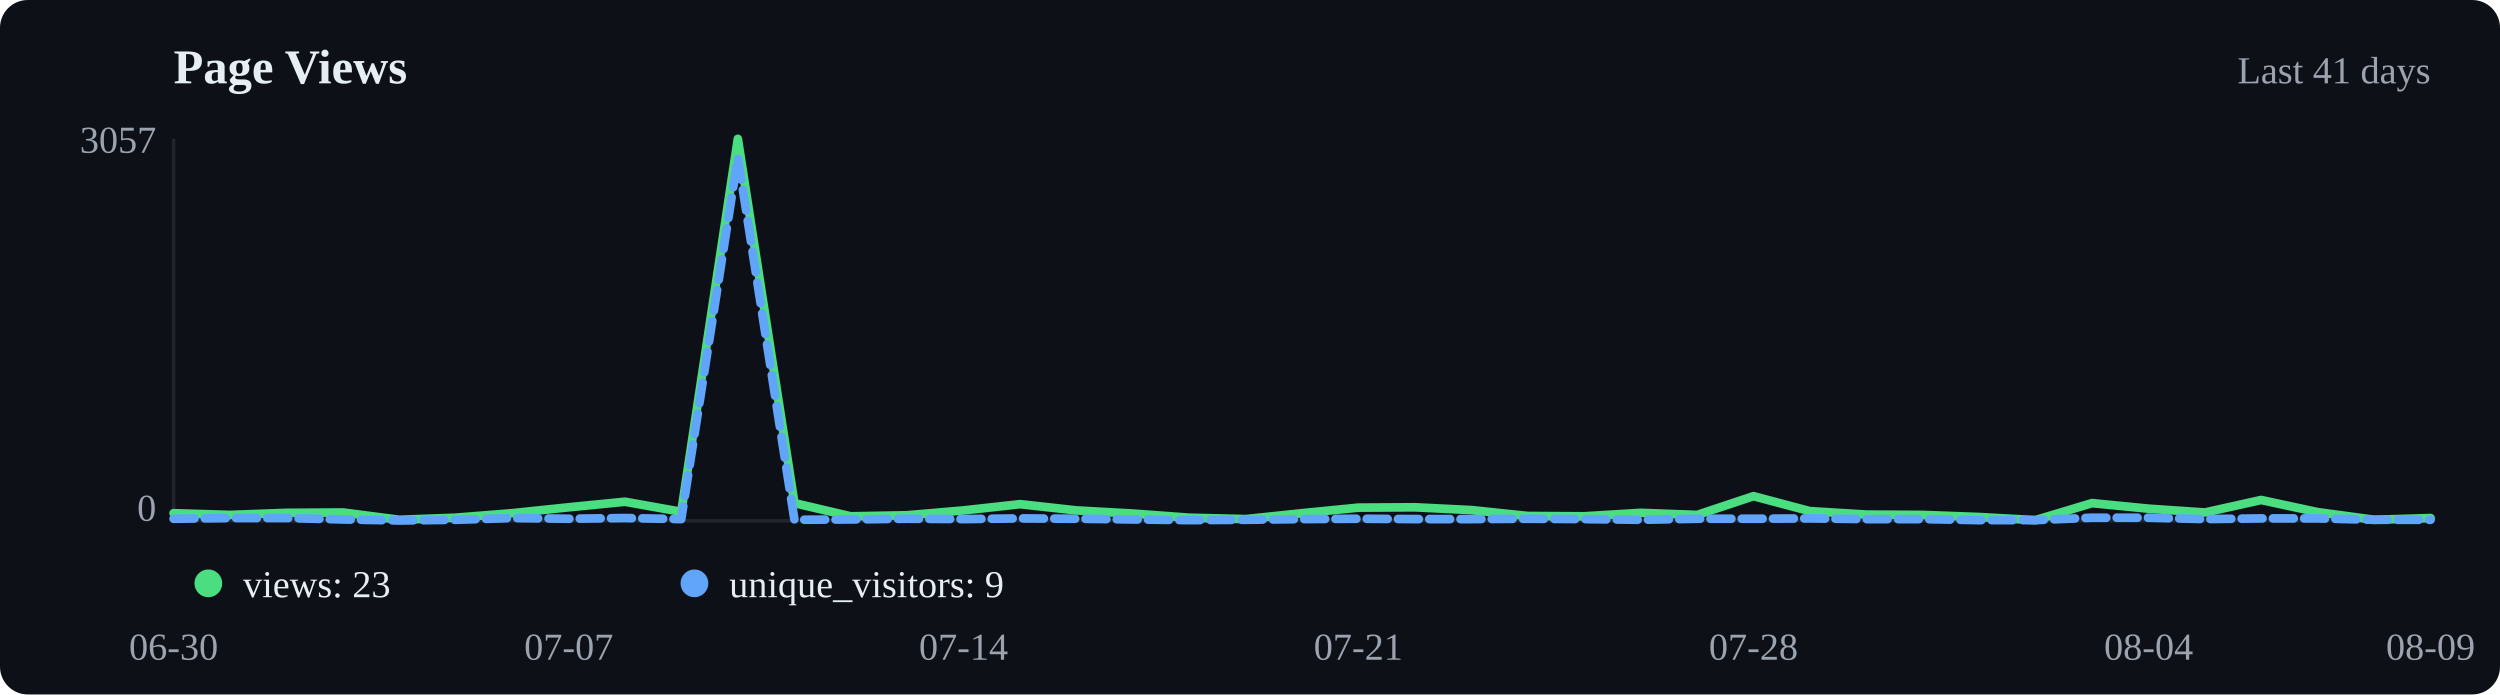
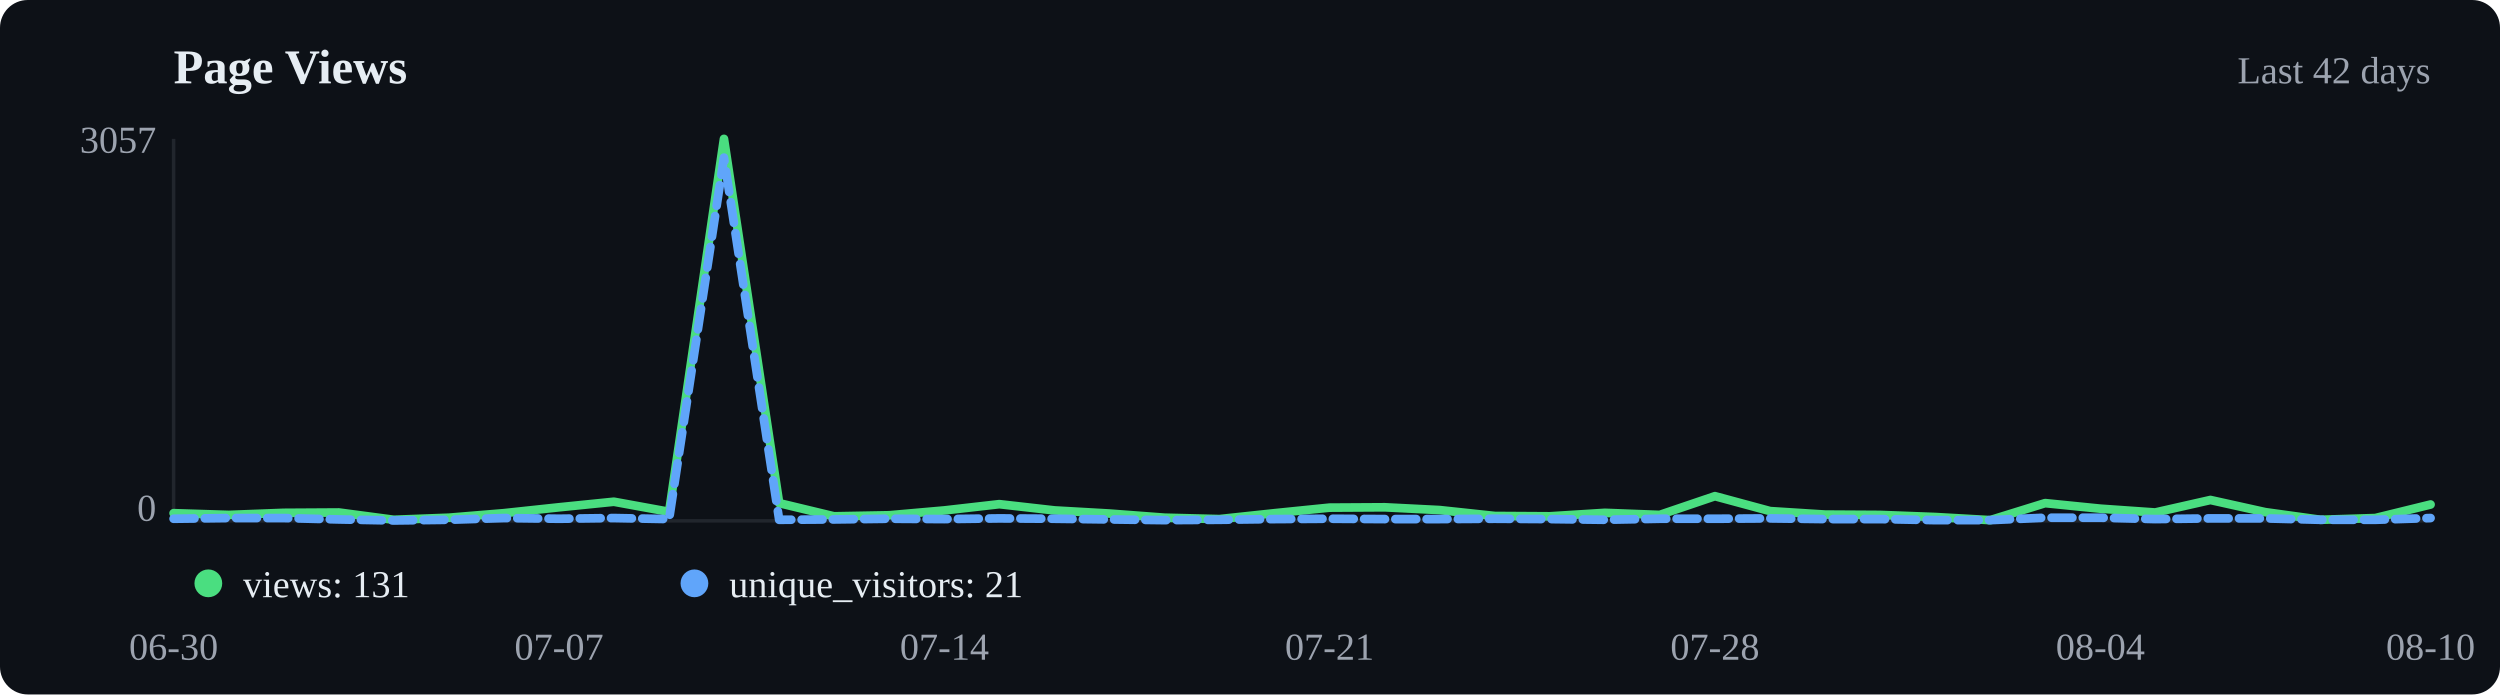
<svg xmlns="http://www.w3.org/2000/svg" viewBox="0 0 720 200" width="720" height="200">
  <rect width="720" height="200" fill="#0d1117" rx="8" />
  <text x="50" y="24" font-size="14" font-weight="600" fill="#e6edf3">Page Views</text>
-   <text x="700" y="24" text-anchor="end" font-size="11" fill="#9ca3af">Last 41 days</text>
+   <text x="700" y="24" text-anchor="end" font-size="11" fill="#9ca3af">Last 42 days</text>
  <line x1="50" y1="40" x2="50" y2="150" stroke="#21262d" />
  <line x1="50" y1="150" x2="700" y2="150" stroke="#21262d" />
-   <polyline points="50.0,147.8 66.2,148.3 82.5,147.7 98.8,147.6 115.0,149.7 131.2,149.1 147.5,147.8 163.8,146.1 180.0,144.5 196.2,147.4 212.5,40.0 228.8,144.9 245.0,148.7 261.2,148.4 277.5,147.0 293.8,145.2 310.0,147.0 326.2,147.9 342.5,149.1 358.8,149.5 375.0,147.8 391.2,146.2 407.5,146.1 423.7,146.9 440.0,148.6 456.2,148.7 472.5,147.7 488.8,148.3 505.0,142.9 521.2,147.2 537.5,148.2 553.8,148.3 570.0,148.9 586.2,149.8 602.5,144.9 618.8,146.5 635.0,147.6 651.2,144.0 667.5,147.5 683.8,149.7 700.0,149.2" fill="none" stroke="#4ade80" stroke-width="2.5" stroke-linecap="round" stroke-linejoin="round" />
-   <polyline points="50.0,149.4 66.2,149.2 82.5,149.2 98.8,149.6 115.0,149.9 131.2,149.7 147.5,149.2 163.8,149.4 180.0,149.2 196.2,149.5 212.5,45.4 228.8,149.7 245.0,149.6 261.2,149.4 277.5,149.5 293.8,149.3 310.0,149.4 326.2,149.6 342.5,149.8 358.8,149.7 375.0,149.5 391.2,149.4 407.5,149.5 423.7,149.5 440.0,149.4 456.2,149.5 472.5,149.7 488.8,149.4 505.0,149.4 521.2,149.3 537.5,149.5 553.8,149.5 570.0,149.8 586.2,149.8 602.5,149.1 618.8,149.1 635.0,149.5 651.2,149.3 667.5,149.3 683.8,149.7 700.0,149.7" fill="none" stroke="#60a5fa" stroke-width="2.5" stroke-linecap="round" stroke-linejoin="round" stroke-dasharray="6,3" />
+   <polyline points="50.0,147.8 65.9,148.3 81.7,147.7 97.6,147.6 113.4,149.7 129.3,149.1 145.1,147.8 161.0,146.1 176.8,144.5 192.7,147.4 208.5,40.0 224.4,144.9 240.2,148.7 256.1,148.4 272.0,147.0 287.8,145.2 303.7,147.0 319.5,147.9 335.4,149.1 351.2,149.5 367.1,147.8 382.9,146.2 398.8,146.1 414.6,146.9 430.5,148.6 446.3,148.7 462.2,147.7 478.0,148.3 493.9,142.9 509.8,147.2 525.6,148.2 541.5,148.3 557.3,148.9 573.2,149.8 589.0,144.9 604.9,146.5 620.7,147.6 636.6,144.0 652.4,147.5 668.3,149.7 684.1,149.2 700.0,145.3" fill="none" stroke="#4ade80" stroke-width="2.5" stroke-linecap="round" stroke-linejoin="round" />
+   <polyline points="50.0,149.4 65.9,149.2 81.7,149.2 97.6,149.6 113.4,149.9 129.3,149.7 145.1,149.2 161.0,149.4 176.8,149.2 192.7,149.5 208.5,45.4 224.4,149.7 240.2,149.6 256.1,149.4 272.0,149.5 287.8,149.3 303.7,149.4 319.5,149.6 335.4,149.8 351.2,149.7 367.1,149.5 382.9,149.4 398.8,149.5 414.6,149.5 430.5,149.4 446.3,149.5 462.2,149.7 478.0,149.4 493.9,149.4 509.8,149.3 525.6,149.5 541.5,149.5 557.3,149.8 573.2,149.8 589.0,149.1 604.9,149.1 620.7,149.5 636.6,149.3 652.4,149.3 668.3,149.7 684.1,149.7 700.0,149.2" fill="none" stroke="#60a5fa" stroke-width="2.5" stroke-linecap="round" stroke-linejoin="round" stroke-dasharray="6,3" />
  <circle cx="60" cy="168" r="4" fill="#4ade80" />
-   <text x="70" y="172" font-size="11" fill="#e6edf3">views: 23</text>
+   <text x="70" y="172" font-size="11" fill="#e6edf3">views: 131</text>
  <circle cx="200" cy="168" r="4" fill="#60a5fa" />
-   <text x="210" y="172" font-size="11" fill="#e6edf3">unique_visitors: 9</text>
+   <text x="210" y="172" font-size="11" fill="#e6edf3">unique_visitors: 21</text>
  <text x="50.0" y="190" text-anchor="middle" font-size="11" fill="#9ca3af">06-30</text>
-   <text x="163.8" y="190" text-anchor="middle" font-size="11" fill="#9ca3af">07-07</text>
-   <text x="277.5" y="190" text-anchor="middle" font-size="11" fill="#9ca3af">07-14</text>
-   <text x="391.2" y="190" text-anchor="middle" font-size="11" fill="#9ca3af">07-21</text>
-   <text x="505.0" y="190" text-anchor="middle" font-size="11" fill="#9ca3af">07-28</text>
-   <text x="618.8" y="190" text-anchor="middle" font-size="11" fill="#9ca3af">08-04</text>
-   <text x="700.0" y="190" text-anchor="middle" font-size="11" fill="#9ca3af">08-09</text>
+   <text x="161.0" y="190" text-anchor="middle" font-size="11" fill="#9ca3af">07-07</text>
+   <text x="272.0" y="190" text-anchor="middle" font-size="11" fill="#9ca3af">07-14</text>
+   <text x="382.9" y="190" text-anchor="middle" font-size="11" fill="#9ca3af">07-21</text>
+   <text x="493.9" y="190" text-anchor="middle" font-size="11" fill="#9ca3af">07-28</text>
+   <text x="604.9" y="190" text-anchor="middle" font-size="11" fill="#9ca3af">08-04</text>
+   <text x="700.0" y="190" text-anchor="middle" font-size="11" fill="#9ca3af">08-10</text>
  <text x="45" y="44" text-anchor="end" font-size="11" fill="#9ca3af">3057</text>
  <text x="45" y="150" text-anchor="end" font-size="11" fill="#9ca3af">0</text>
</svg>
